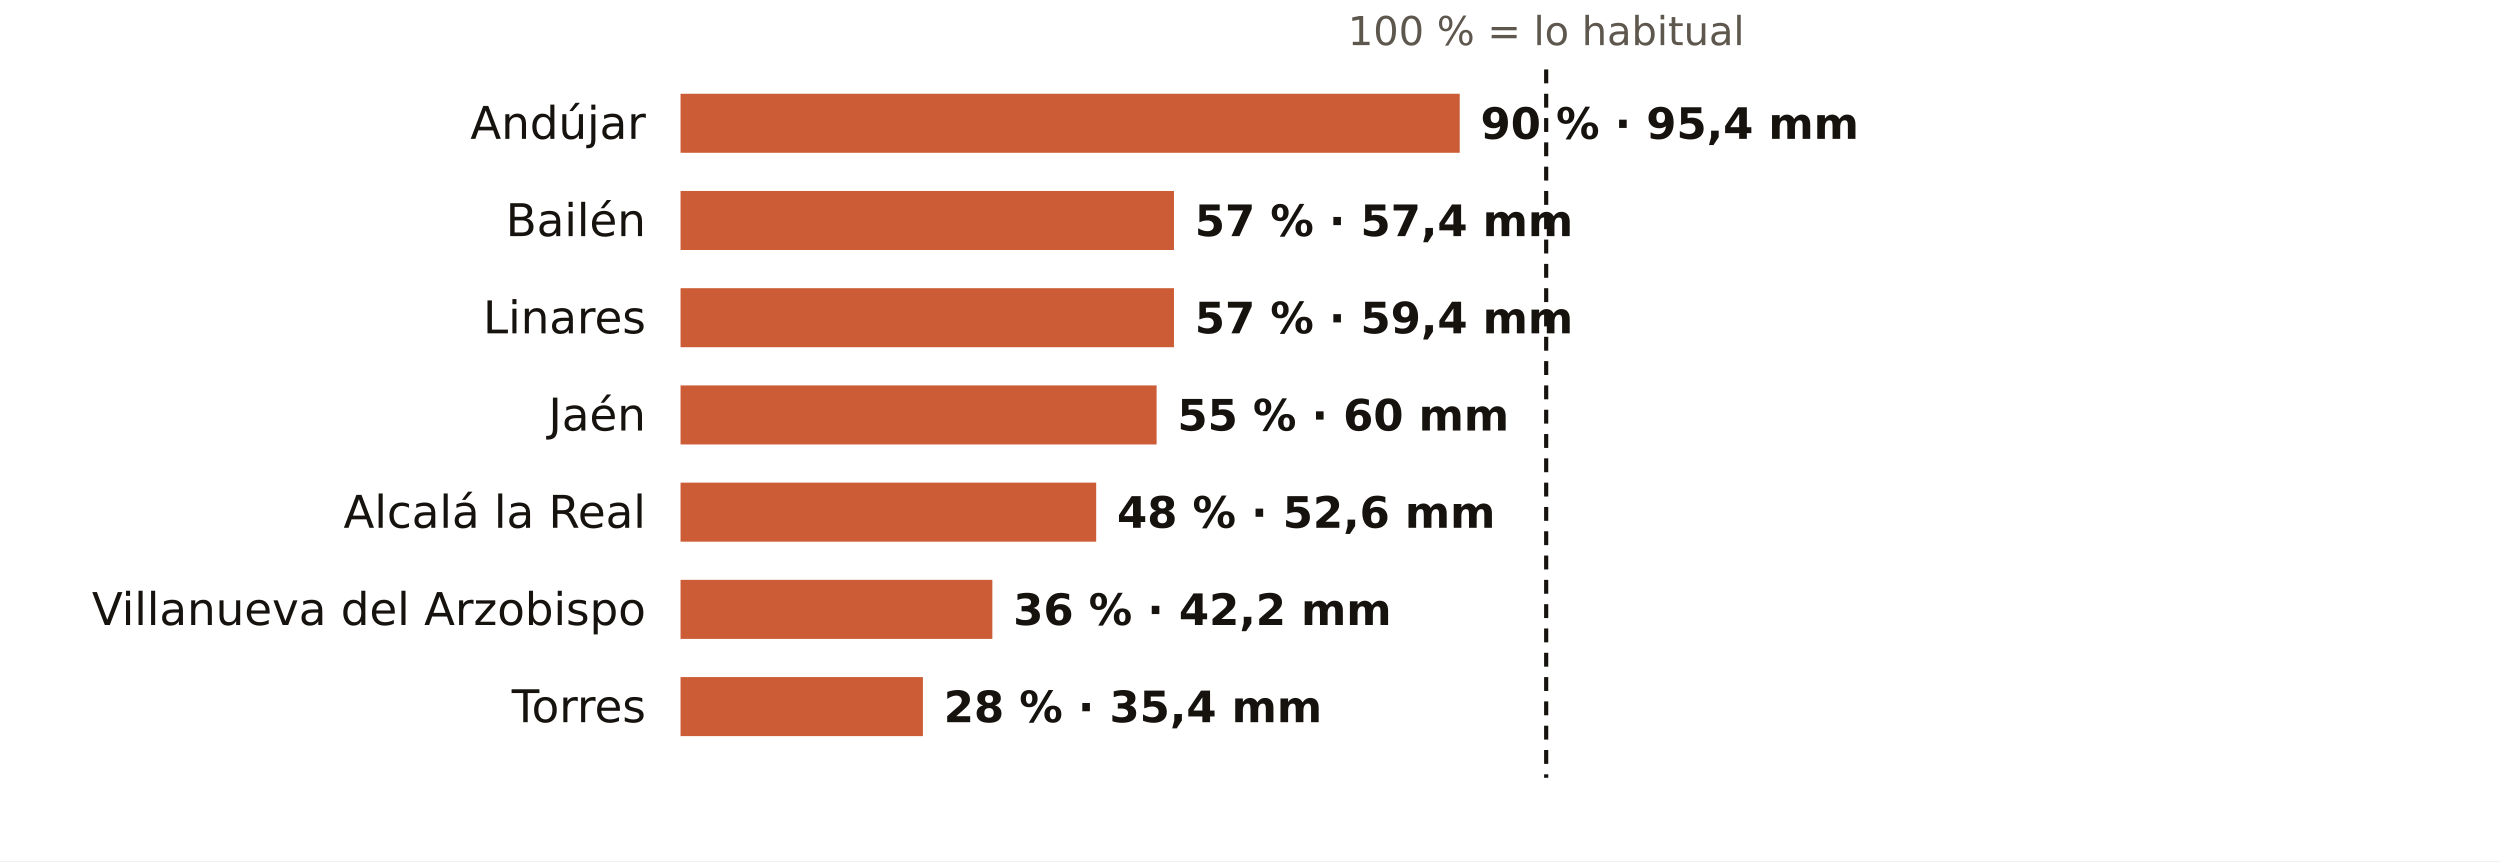
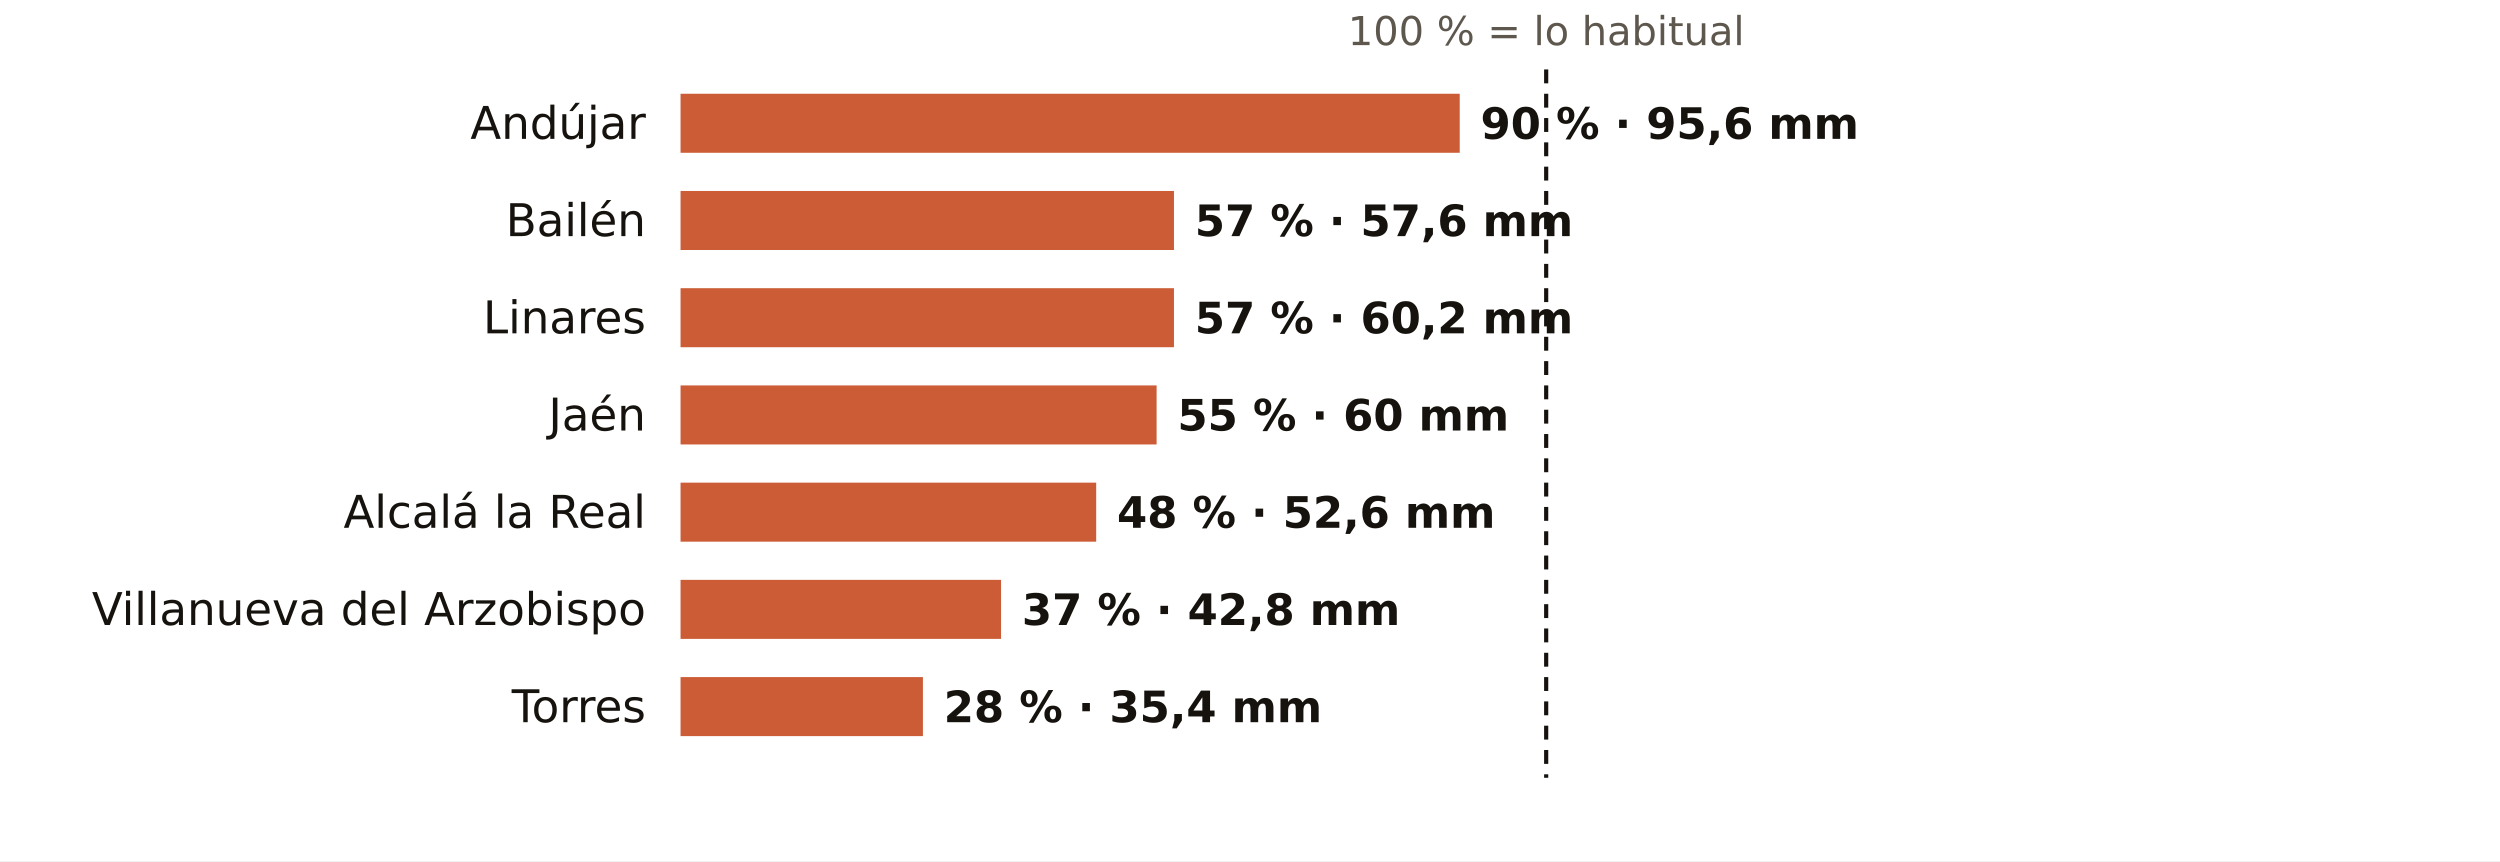
<svg xmlns="http://www.w3.org/2000/svg" viewBox="0 0 720 248" width="720" height="248" role="img" aria-label="El otoño en los pluviómetros de AEMET de Jaén: % de lo habitual">
  <rect width="720" height="248" fill="#FFFFFF" />
  <text x="445.3" y="13.0" font-size="11.5" fill="#5E574E" text-anchor="middle" font-weight="400" font-family="Public Sans, DejaVu Sans, Arial, sans-serif">100 % = lo habitual</text>
  <text x="186.0" y="40.0" font-size="13" fill="#16130F" text-anchor="end" font-weight="500" font-family="Public Sans, DejaVu Sans, Arial, sans-serif">Andújar</text>
  <rect x="196" y="27" width="224.4" height="17" fill="#C4461A" opacity="0.88" />
-   <text x="426.4" y="40.0" font-size="12.5" fill="#16130F" text-anchor="start" font-weight="600" font-family="Public Sans, DejaVu Sans, Arial, sans-serif">90 % · 95,4 mm</text>
+   <text x="426.4" y="40.0" font-size="12.5" fill="#16130F" text-anchor="start" font-weight="600" font-family="Public Sans, DejaVu Sans, Arial, sans-serif">90 % · 95,6 mm</text>
  <text x="186.0" y="68.0" font-size="13" fill="#16130F" text-anchor="end" font-weight="500" font-family="Public Sans, DejaVu Sans, Arial, sans-serif">Bailén</text>
  <rect x="196" y="55" width="142.1" height="17" fill="#C4461A" opacity="0.88" />
-   <text x="344.1" y="68.0" font-size="12.5" fill="#16130F" text-anchor="start" font-weight="600" font-family="Public Sans, DejaVu Sans, Arial, sans-serif">57 % · 57,4 mm</text>
+   <text x="344.1" y="68.0" font-size="12.5" fill="#16130F" text-anchor="start" font-weight="600" font-family="Public Sans, DejaVu Sans, Arial, sans-serif">57 % · 57,6 mm</text>
  <text x="186.0" y="96.0" font-size="13" fill="#16130F" text-anchor="end" font-weight="500" font-family="Public Sans, DejaVu Sans, Arial, sans-serif">Linares</text>
  <rect x="196" y="83" width="142.1" height="17" fill="#C4461A" opacity="0.88" />
-   <text x="344.1" y="96.0" font-size="12.5" fill="#16130F" text-anchor="start" font-weight="600" font-family="Public Sans, DejaVu Sans, Arial, sans-serif">57 % · 59,4 mm</text>
+   <text x="344.1" y="96.0" font-size="12.5" fill="#16130F" text-anchor="start" font-weight="600" font-family="Public Sans, DejaVu Sans, Arial, sans-serif">57 % · 60,2 mm</text>
  <text x="186.0" y="124.0" font-size="13" fill="#16130F" text-anchor="end" font-weight="500" font-family="Public Sans, DejaVu Sans, Arial, sans-serif">Jaén</text>
  <rect x="196" y="111" width="137.1" height="17" fill="#C4461A" opacity="0.88" />
  <text x="339.1" y="124.0" font-size="12.5" fill="#16130F" text-anchor="start" font-weight="600" font-family="Public Sans, DejaVu Sans, Arial, sans-serif">55 % · 60 mm</text>
  <text x="186.0" y="152.0" font-size="13" fill="#16130F" text-anchor="end" font-weight="500" font-family="Public Sans, DejaVu Sans, Arial, sans-serif">Alcalá la Real</text>
  <rect x="196" y="139" width="119.7" height="17" fill="#C4461A" opacity="0.88" />
  <text x="321.7" y="152.0" font-size="12.5" fill="#16130F" text-anchor="start" font-weight="600" font-family="Public Sans, DejaVu Sans, Arial, sans-serif">48 % · 52,6 mm</text>
  <text x="186.0" y="180.0" font-size="13" fill="#16130F" text-anchor="end" font-weight="500" font-family="Public Sans, DejaVu Sans, Arial, sans-serif">Villanueva del Arzobispo</text>
-   <rect x="196" y="167" width="89.8" height="17" fill="#C4461A" opacity="0.88" />
-   <text x="291.8" y="180.0" font-size="12.5" fill="#16130F" text-anchor="start" font-weight="600" font-family="Public Sans, DejaVu Sans, Arial, sans-serif">36 % · 42,2 mm</text>
+   <rect x="196" y="167" width="92.3" height="17" fill="#C4461A" opacity="0.88" />
+   <text x="294.3" y="180.0" font-size="12.5" fill="#16130F" text-anchor="start" font-weight="600" font-family="Public Sans, DejaVu Sans, Arial, sans-serif">37 % · 42,8 mm</text>
  <text x="186.0" y="208.0" font-size="13" fill="#16130F" text-anchor="end" font-weight="500" font-family="Public Sans, DejaVu Sans, Arial, sans-serif">Torres</text>
  <rect x="196" y="195" width="69.8" height="17" fill="#C4461A" opacity="0.88" />
  <text x="271.8" y="208.0" font-size="12.5" fill="#16130F" text-anchor="start" font-weight="600" font-family="Public Sans, DejaVu Sans, Arial, sans-serif">28 % · 35,4 mm</text>
  <line x1="445.3" x2="445.3" y1="20" y2="224" stroke="#16130F" stroke-width="1.2" stroke-dasharray="4 3" />
</svg>
